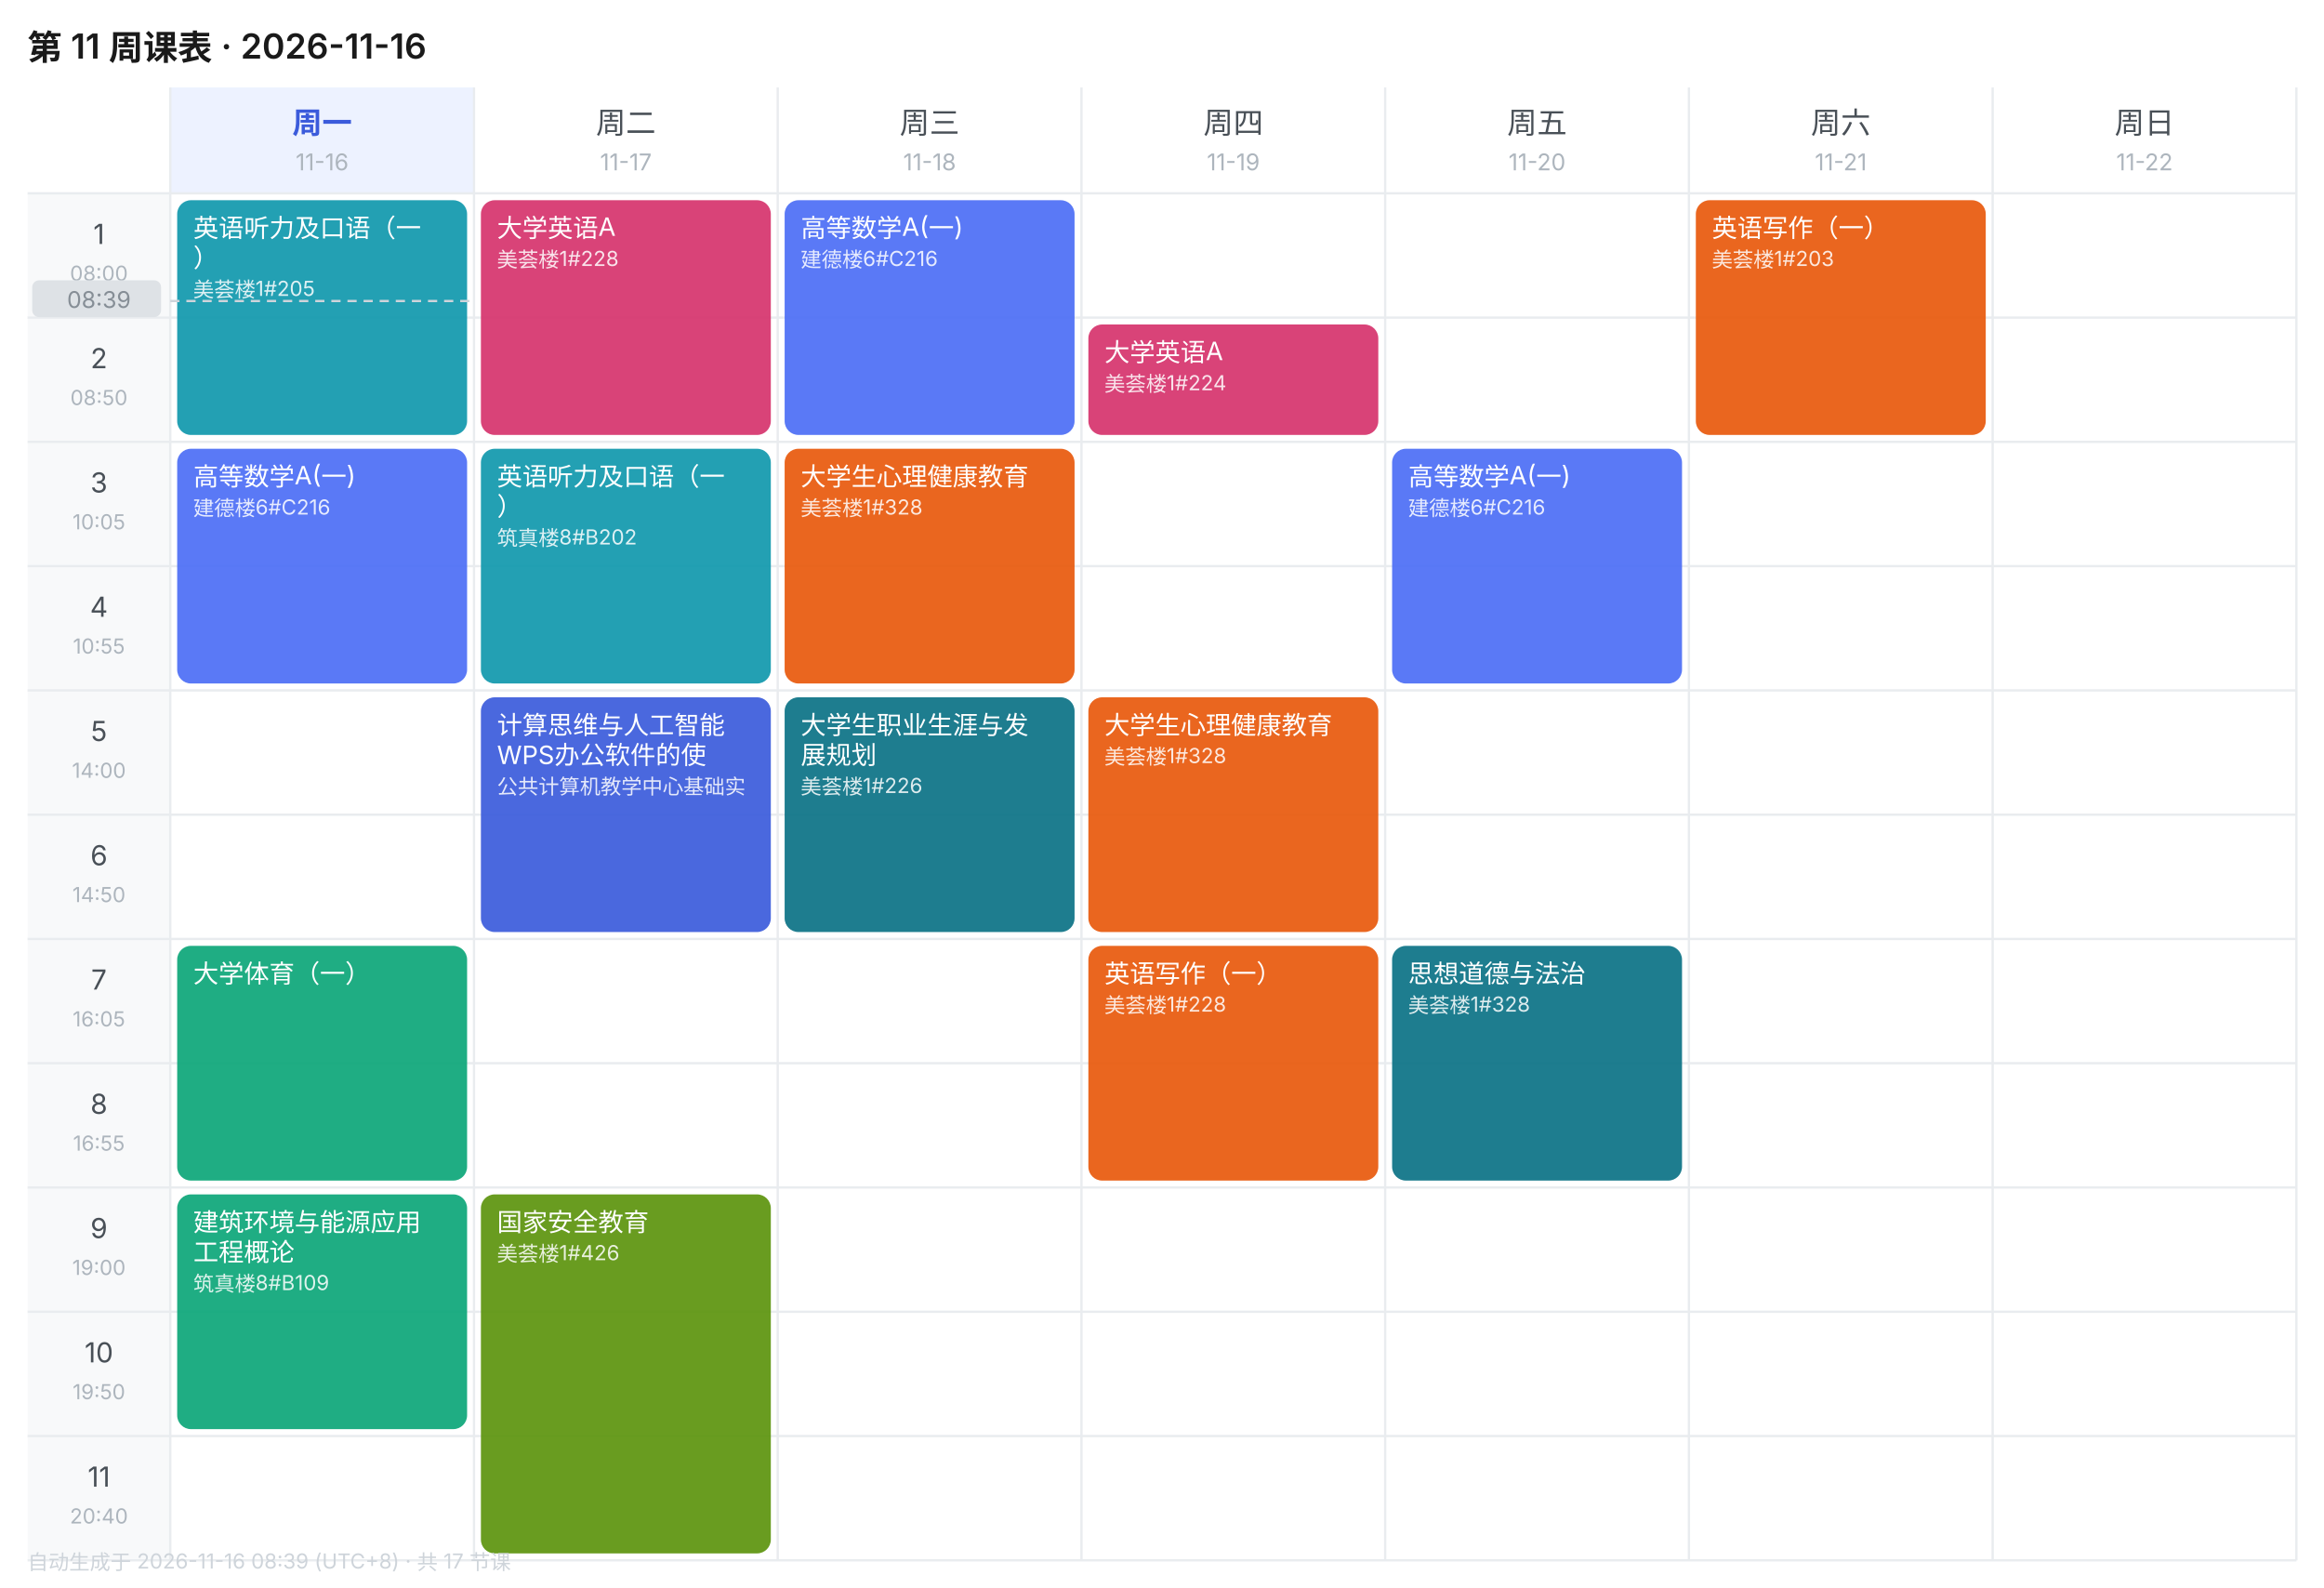
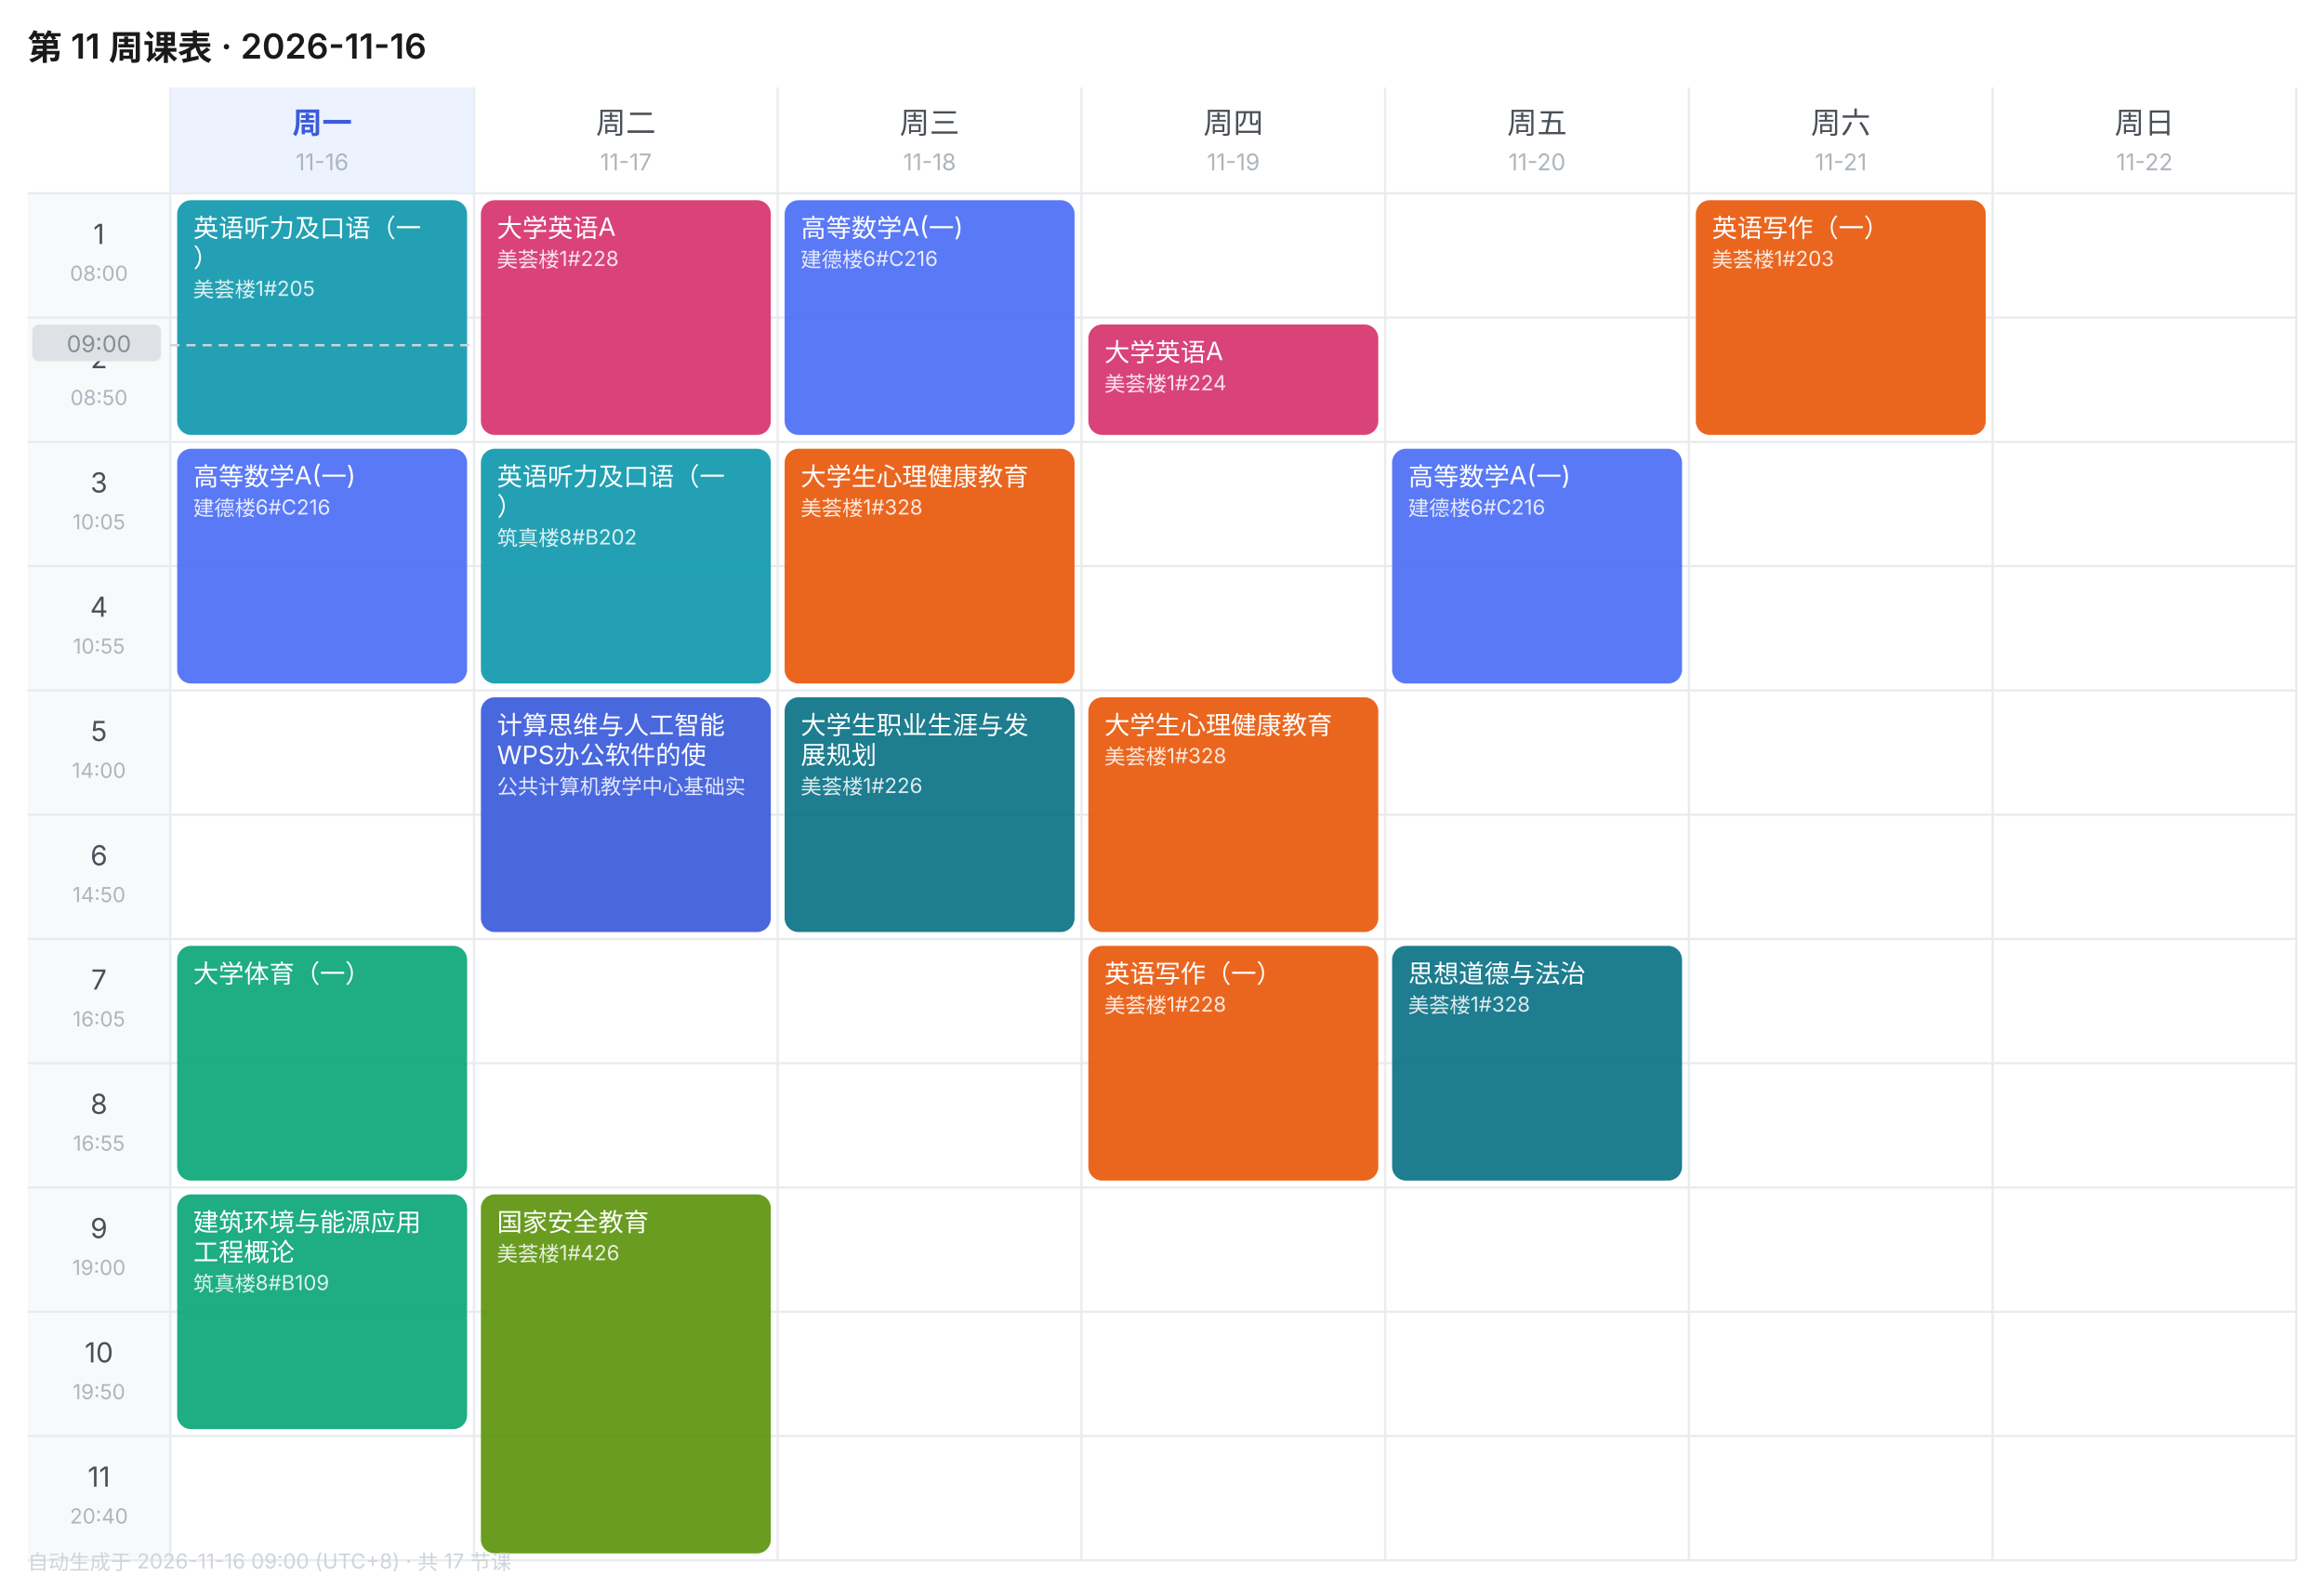
<svg xmlns="http://www.w3.org/2000/svg" width="1010" height="690" viewBox="0 0 1010 690" font-family="-apple-system,BlinkMacSystemFont,'Segoe UI','PingFang SC','Microsoft YaHei',sans-serif">
  <rect width="1010" height="690" fill="#FFFFFF" />
  <text x="12" y="26" font-size="15" font-weight="600" fill="#1A1A1A">第 11 周课表 · 2026-11-16</text>
  <rect x="74" y="38" width="132" height="46" fill="#EDF2FF" />
  <text x="140.0" y="58" font-size="13" font-weight="600" text-anchor="middle" fill="#3B5BDB">周一</text>
  <text x="140.0" y="74" font-size="10" text-anchor="middle" fill="#ADB5BD">11-16</text>
  <text x="272.0" y="58" font-size="13" font-weight="400" text-anchor="middle" fill="#495057">周二</text>
  <text x="272.0" y="74" font-size="10" text-anchor="middle" fill="#ADB5BD">11-17</text>
  <text x="404.0" y="58" font-size="13" font-weight="400" text-anchor="middle" fill="#495057">周三</text>
  <text x="404.0" y="74" font-size="10" text-anchor="middle" fill="#ADB5BD">11-18</text>
  <text x="536.0" y="58" font-size="13" font-weight="400" text-anchor="middle" fill="#495057">周四</text>
  <text x="536.0" y="74" font-size="10" text-anchor="middle" fill="#ADB5BD">11-19</text>
  <text x="668.0" y="58" font-size="13" font-weight="400" text-anchor="middle" fill="#495057">周五</text>
  <text x="668.0" y="74" font-size="10" text-anchor="middle" fill="#ADB5BD">11-20</text>
  <text x="800.0" y="58" font-size="13" font-weight="400" text-anchor="middle" fill="#495057">周六</text>
  <text x="800.0" y="74" font-size="10" text-anchor="middle" fill="#ADB5BD">11-21</text>
  <text x="932.0" y="58" font-size="13" font-weight="400" text-anchor="middle" fill="#495057">周日</text>
  <text x="932.0" y="74" font-size="10" text-anchor="middle" fill="#ADB5BD">11-22</text>
  <rect x="12" y="84" width="62" height="54" fill="#F8F9FA" />
  <text x="43.0" y="106" font-size="12" text-anchor="middle" fill="#495057">1</text>
  <text x="43.0" y="122" font-size="9" text-anchor="middle" fill="#ADB5BD">08:00</text>
  <line x1="12" y1="84" x2="998" y2="84" stroke="#E9ECEF" stroke-width="1" />
  <rect x="12" y="138" width="62" height="54" fill="#F8F9FA" />
  <text x="43.0" y="160" font-size="12" text-anchor="middle" fill="#495057">2</text>
  <text x="43.0" y="176" font-size="9" text-anchor="middle" fill="#ADB5BD">08:50</text>
  <line x1="12" y1="138" x2="998" y2="138" stroke="#E9ECEF" stroke-width="1" />
  <rect x="12" y="192" width="62" height="54" fill="#F8F9FA" />
  <text x="43.0" y="214" font-size="12" text-anchor="middle" fill="#495057">3</text>
  <text x="43.0" y="230" font-size="9" text-anchor="middle" fill="#ADB5BD">10:05</text>
  <line x1="12" y1="192" x2="998" y2="192" stroke="#E9ECEF" stroke-width="1" />
  <rect x="12" y="246" width="62" height="54" fill="#F8F9FA" />
  <text x="43.0" y="268" font-size="12" text-anchor="middle" fill="#495057">4</text>
  <text x="43.0" y="284" font-size="9" text-anchor="middle" fill="#ADB5BD">10:55</text>
  <line x1="12" y1="246" x2="998" y2="246" stroke="#E9ECEF" stroke-width="1" />
  <rect x="12" y="300" width="62" height="54" fill="#F8F9FA" />
  <text x="43.0" y="322" font-size="12" text-anchor="middle" fill="#495057">5</text>
  <text x="43.0" y="338" font-size="9" text-anchor="middle" fill="#ADB5BD">14:00</text>
  <line x1="12" y1="300" x2="998" y2="300" stroke="#E9ECEF" stroke-width="1" />
  <rect x="12" y="354" width="62" height="54" fill="#F8F9FA" />
  <text x="43.0" y="376" font-size="12" text-anchor="middle" fill="#495057">6</text>
  <text x="43.0" y="392" font-size="9" text-anchor="middle" fill="#ADB5BD">14:50</text>
  <line x1="12" y1="354" x2="998" y2="354" stroke="#E9ECEF" stroke-width="1" />
  <rect x="12" y="408" width="62" height="54" fill="#F8F9FA" />
  <text x="43.0" y="430" font-size="12" text-anchor="middle" fill="#495057">7</text>
  <text x="43.0" y="446" font-size="9" text-anchor="middle" fill="#ADB5BD">16:05</text>
  <line x1="12" y1="408" x2="998" y2="408" stroke="#E9ECEF" stroke-width="1" />
  <rect x="12" y="462" width="62" height="54" fill="#F8F9FA" />
  <text x="43.0" y="484" font-size="12" text-anchor="middle" fill="#495057">8</text>
  <text x="43.0" y="500" font-size="9" text-anchor="middle" fill="#ADB5BD">16:55</text>
  <line x1="12" y1="462" x2="998" y2="462" stroke="#E9ECEF" stroke-width="1" />
  <rect x="12" y="516" width="62" height="54" fill="#F8F9FA" />
  <text x="43.0" y="538" font-size="12" text-anchor="middle" fill="#495057">9</text>
  <text x="43.0" y="554" font-size="9" text-anchor="middle" fill="#ADB5BD">19:00</text>
  <line x1="12" y1="516" x2="998" y2="516" stroke="#E9ECEF" stroke-width="1" />
  <rect x="12" y="570" width="62" height="54" fill="#F8F9FA" />
  <text x="43.0" y="592" font-size="12" text-anchor="middle" fill="#495057">10</text>
  <text x="43.0" y="608" font-size="9" text-anchor="middle" fill="#ADB5BD">19:50</text>
  <line x1="12" y1="570" x2="998" y2="570" stroke="#E9ECEF" stroke-width="1" />
  <rect x="12" y="624" width="62" height="54" fill="#F8F9FA" />
  <text x="43.0" y="646" font-size="12" text-anchor="middle" fill="#495057">11</text>
  <text x="43.0" y="662" font-size="9" text-anchor="middle" fill="#ADB5BD">20:40</text>
  <line x1="12" y1="624" x2="998" y2="624" stroke="#E9ECEF" stroke-width="1" />
  <line x1="74" y1="38" x2="74" y2="678" stroke="#E9ECEF" stroke-width="1" />
  <line x1="206" y1="38" x2="206" y2="678" stroke="#E9ECEF" stroke-width="1" />
  <line x1="338" y1="38" x2="338" y2="678" stroke="#E9ECEF" stroke-width="1" />
  <line x1="470" y1="38" x2="470" y2="678" stroke="#E9ECEF" stroke-width="1" />
  <line x1="602" y1="38" x2="602" y2="678" stroke="#E9ECEF" stroke-width="1" />
  <line x1="734" y1="38" x2="734" y2="678" stroke="#E9ECEF" stroke-width="1" />
  <line x1="866" y1="38" x2="866" y2="678" stroke="#E9ECEF" stroke-width="1" />
  <line x1="998" y1="38" x2="998" y2="678" stroke="#E9ECEF" stroke-width="1" />
  <line x1="12" y1="678" x2="998" y2="678" stroke="#E9ECEF" stroke-width="1" />
  <rect x="77" y="87" width="126" height="102" rx="6" fill="#1098AD" opacity="0.92" />
  <text x="84" y="103" font-size="11" fill="#FFFFFF">英语听力及口语（一</text>
  <text x="84" y="116" font-size="11" fill="#FFFFFF">）</text>
  <text x="84" y="129" font-size="9" fill="#FFFFFF" opacity="0.85">美荟楼1#205</text>
  <rect x="77" y="195" width="126" height="102" rx="6" fill="#4C6EF5" opacity="0.92" />
  <text x="84" y="211" font-size="11" fill="#FFFFFF">高等数学A(一)</text>
  <text x="84" y="224" font-size="9" fill="#FFFFFF" opacity="0.85">建德楼6#C216</text>
  <rect x="77" y="411" width="126" height="102" rx="6" fill="#0CA678" opacity="0.92" />
  <text x="84" y="427" font-size="11" fill="#FFFFFF">大学体育（一）</text>
  <rect x="77" y="519" width="126" height="102" rx="6" fill="#0CA678" opacity="0.92" />
  <text x="84" y="535" font-size="11" fill="#FFFFFF">建筑环境与能源应用</text>
  <text x="84" y="548" font-size="11" fill="#FFFFFF">工程概论</text>
  <text x="84" y="561" font-size="9" fill="#FFFFFF" opacity="0.85">筑真楼8#B109</text>
  <rect x="209" y="87" width="126" height="102" rx="6" fill="#D6336C" opacity="0.92" />
  <text x="216" y="103" font-size="11" fill="#FFFFFF">大学英语A</text>
  <text x="216" y="116" font-size="9" fill="#FFFFFF" opacity="0.85">美荟楼1#228</text>
  <rect x="209" y="195" width="126" height="102" rx="6" fill="#1098AD" opacity="0.92" />
  <text x="216" y="211" font-size="11" fill="#FFFFFF">英语听力及口语（一</text>
  <text x="216" y="224" font-size="11" fill="#FFFFFF">）</text>
  <text x="216" y="237" font-size="9" fill="#FFFFFF" opacity="0.85">筑真楼8#B202</text>
  <rect x="209" y="303" width="126" height="102" rx="6" fill="#3B5BDB" opacity="0.92" />
  <text x="216" y="319" font-size="11" fill="#FFFFFF">计算思维与人工智能</text>
  <text x="216" y="332" font-size="11" fill="#FFFFFF">WPS办公软件的使</text>
  <text x="216" y="345" font-size="9" fill="#FFFFFF" opacity="0.85">公共计算机教学中心基础实</text>
  <rect x="209" y="519" width="126" height="156" rx="6" fill="#5C940D" opacity="0.92" />
  <text x="216" y="535" font-size="11" fill="#FFFFFF">国家安全教育</text>
  <text x="216" y="548" font-size="9" fill="#FFFFFF" opacity="0.85">美荟楼1#426</text>
  <rect x="341" y="87" width="126" height="102" rx="6" fill="#4C6EF5" opacity="0.92" />
  <text x="348" y="103" font-size="11" fill="#FFFFFF">高等数学A(一)</text>
  <text x="348" y="116" font-size="9" fill="#FFFFFF" opacity="0.85">建德楼6#C216</text>
  <rect x="341" y="195" width="126" height="102" rx="6" fill="#E8590C" opacity="0.92" />
  <text x="348" y="211" font-size="11" fill="#FFFFFF">大学生心理健康教育</text>
  <text x="348" y="224" font-size="9" fill="#FFFFFF" opacity="0.85">美荟楼1#328</text>
  <rect x="341" y="303" width="126" height="102" rx="6" fill="#0B7285" opacity="0.92" />
  <text x="348" y="319" font-size="11" fill="#FFFFFF">大学生职业生涯与发</text>
  <text x="348" y="332" font-size="11" fill="#FFFFFF">展规划</text>
  <text x="348" y="345" font-size="9" fill="#FFFFFF" opacity="0.85">美荟楼1#226</text>
  <rect x="473" y="141" width="126" height="48" rx="6" fill="#D6336C" opacity="0.92" />
  <text x="480" y="157" font-size="11" fill="#FFFFFF">大学英语A</text>
  <text x="480" y="170" font-size="9" fill="#FFFFFF" opacity="0.85">美荟楼1#224</text>
  <rect x="473" y="303" width="126" height="102" rx="6" fill="#E8590C" opacity="0.92" />
  <text x="480" y="319" font-size="11" fill="#FFFFFF">大学生心理健康教育</text>
  <text x="480" y="332" font-size="9" fill="#FFFFFF" opacity="0.85">美荟楼1#328</text>
  <rect x="473" y="411" width="126" height="102" rx="6" fill="#E8590C" opacity="0.92" />
  <text x="480" y="427" font-size="11" fill="#FFFFFF">英语写作（一）</text>
  <text x="480" y="440" font-size="9" fill="#FFFFFF" opacity="0.85">美荟楼1#228</text>
  <rect x="605" y="195" width="126" height="102" rx="6" fill="#4C6EF5" opacity="0.92" />
  <text x="612" y="211" font-size="11" fill="#FFFFFF">高等数学A(一)</text>
  <text x="612" y="224" font-size="9" fill="#FFFFFF" opacity="0.85">建德楼6#C216</text>
  <rect x="605" y="411" width="126" height="102" rx="6" fill="#0B7285" opacity="0.92" />
  <text x="612" y="427" font-size="11" fill="#FFFFFF">思想道德与法治</text>
  <text x="612" y="440" font-size="9" fill="#FFFFFF" opacity="0.85">美荟楼1#328</text>
  <rect x="737" y="87" width="126" height="102" rx="6" fill="#E8590C" opacity="0.92" />
  <text x="744" y="103" font-size="11" fill="#FFFFFF">英语写作（一）</text>
  <text x="744" y="116" font-size="9" fill="#FFFFFF" opacity="0.85">美荟楼1#203</text>
-   <line x1="74" y1="130.8" x2="206" y2="130.8" stroke="#CED4DA" stroke-width="1" stroke-dasharray="4 3" />
-   <rect x="14" y="121.8" width="56" height="16" rx="3" fill="#DEE2E6" />
-   <text x="43.0" y="133.8" font-size="10" text-anchor="middle" fill="#868E96">08:39</text>
-   <text x="12" y="682" font-size="9" fill="#CED4DA">自动生成于 2026-11-16 08:39 (UTC+8) · 共 17 节课</text>
+   <line x1="74" y1="150.0" x2="206" y2="150.0" stroke="#CED4DA" stroke-width="1" stroke-dasharray="4 3" />
+   <rect x="14" y="141.0" width="56" height="16" rx="3" fill="#DEE2E6" />
+   <text x="43.0" y="153.0" font-size="10" text-anchor="middle" fill="#868E96">09:00</text>
+   <text x="12" y="682" font-size="9" fill="#CED4DA">自动生成于 2026-11-16 09:00 (UTC+8) · 共 17 节课</text>
</svg>
